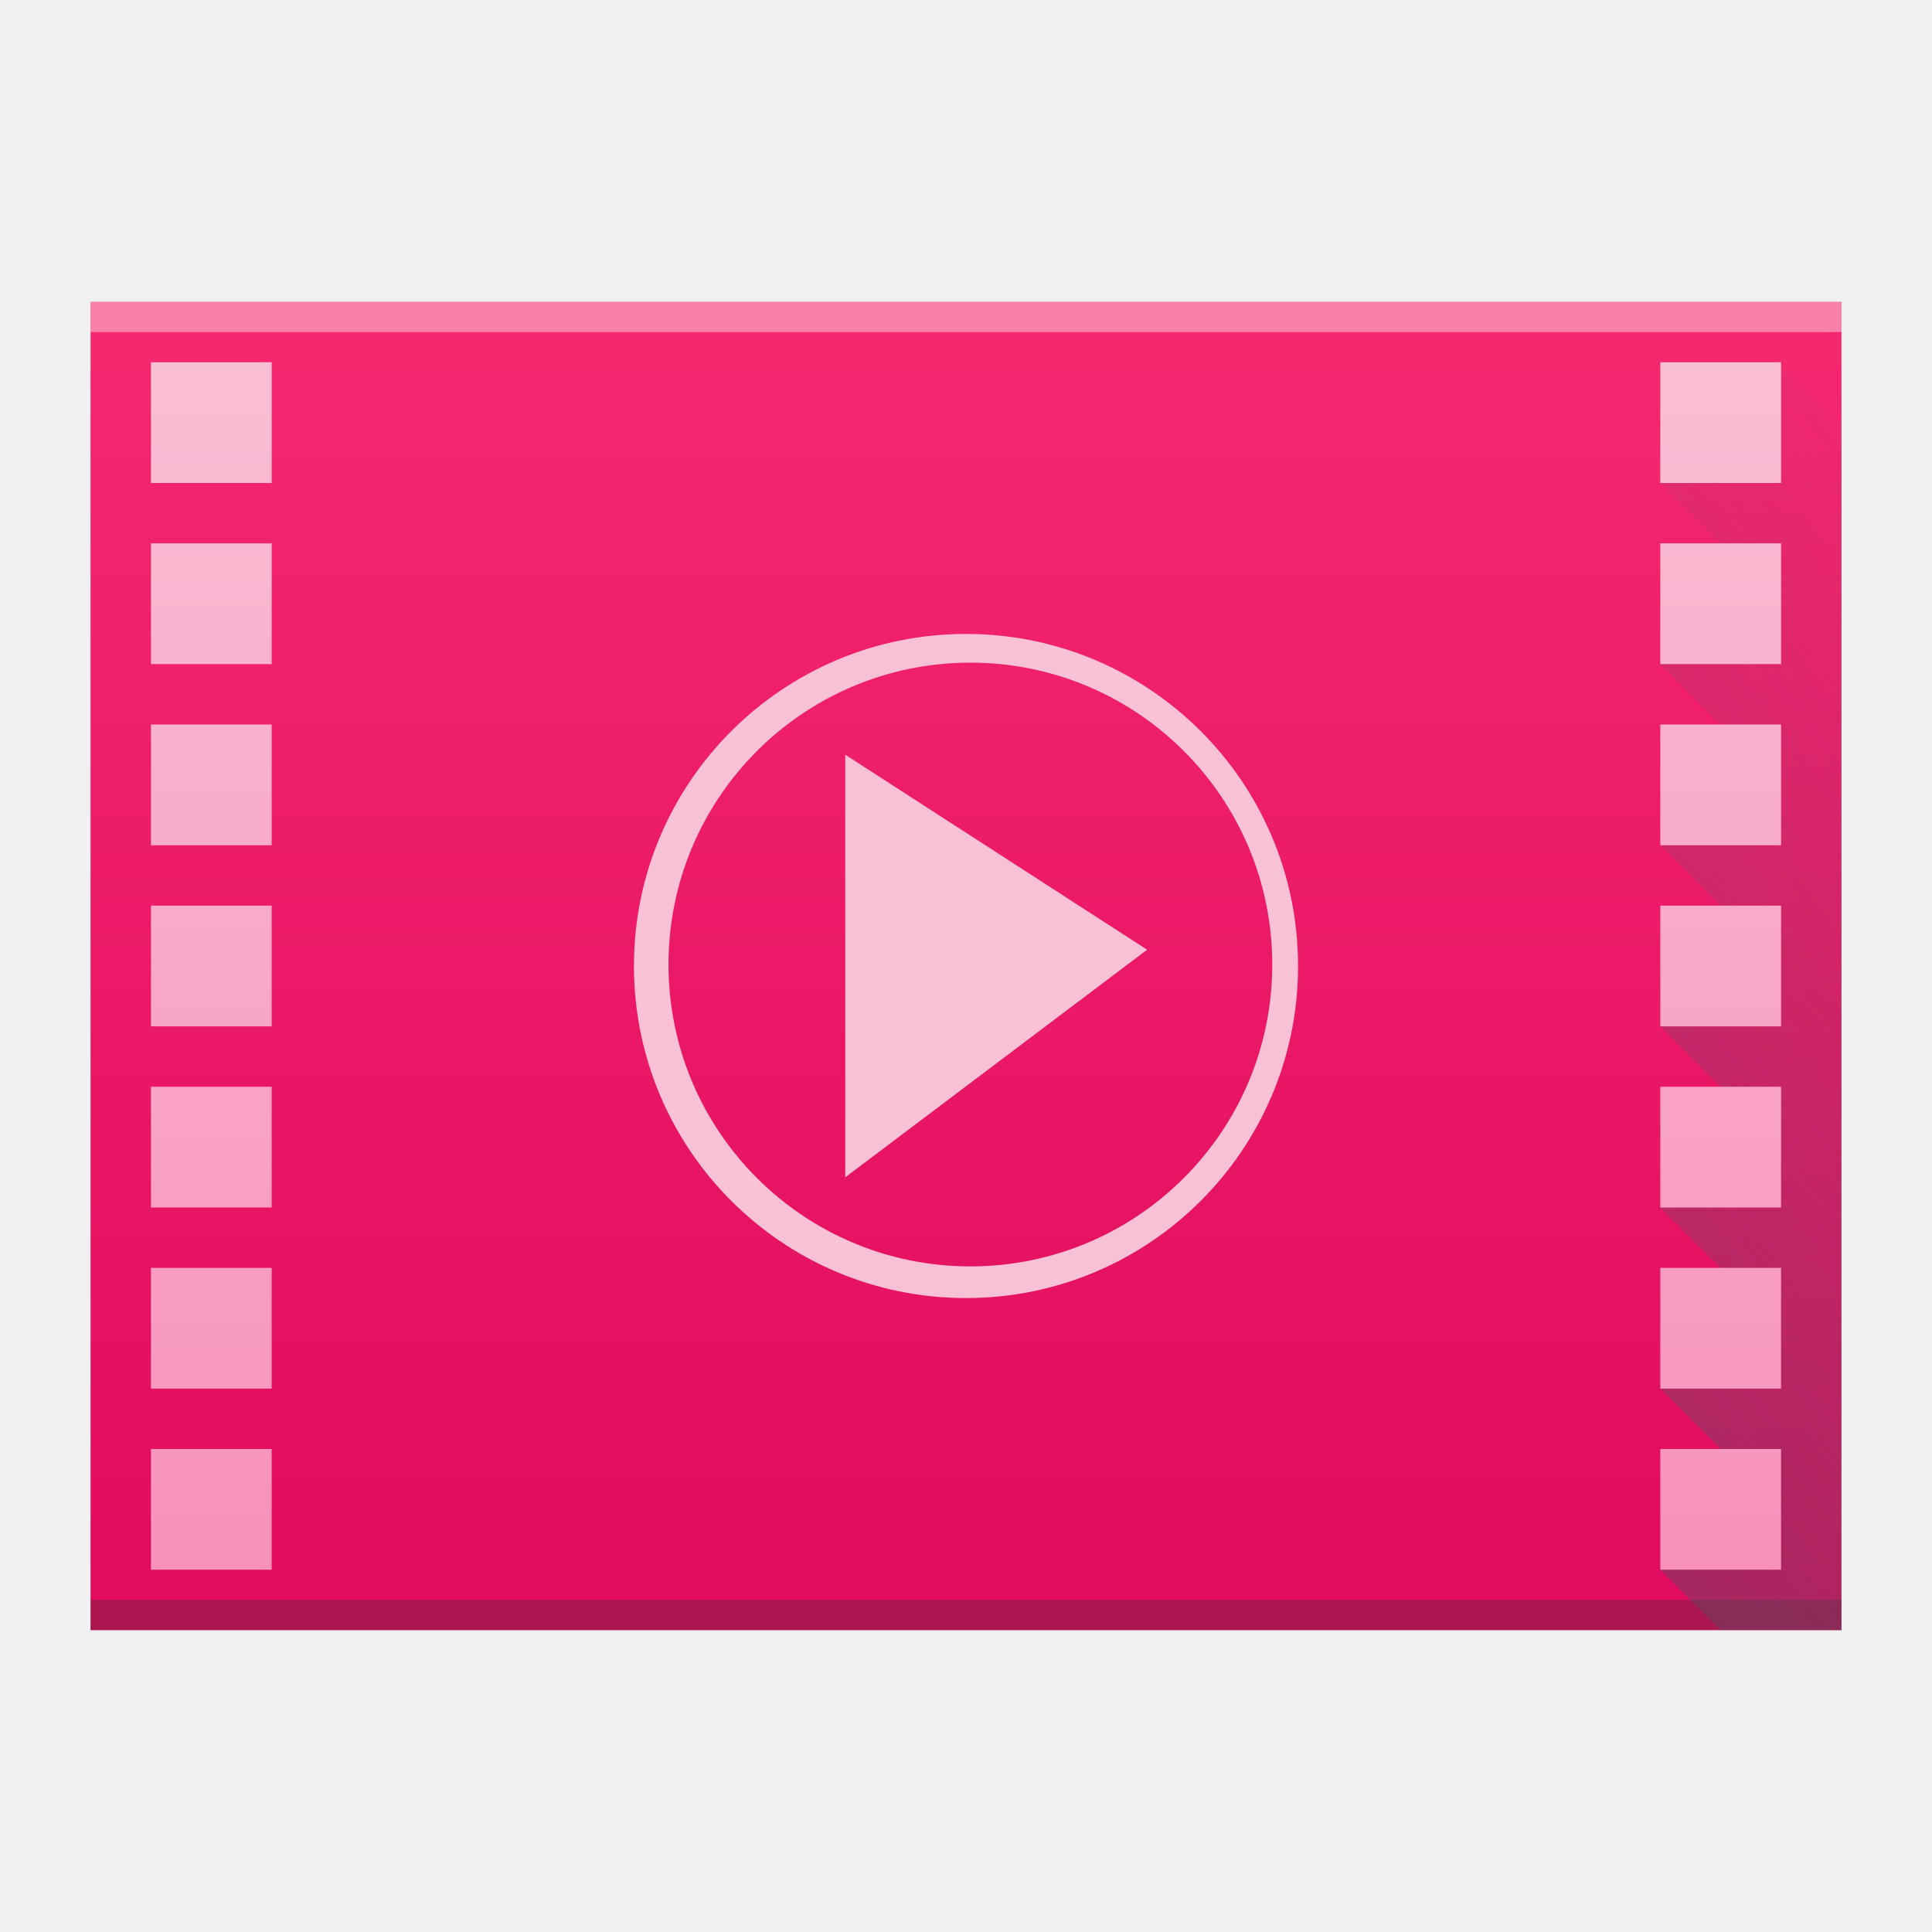
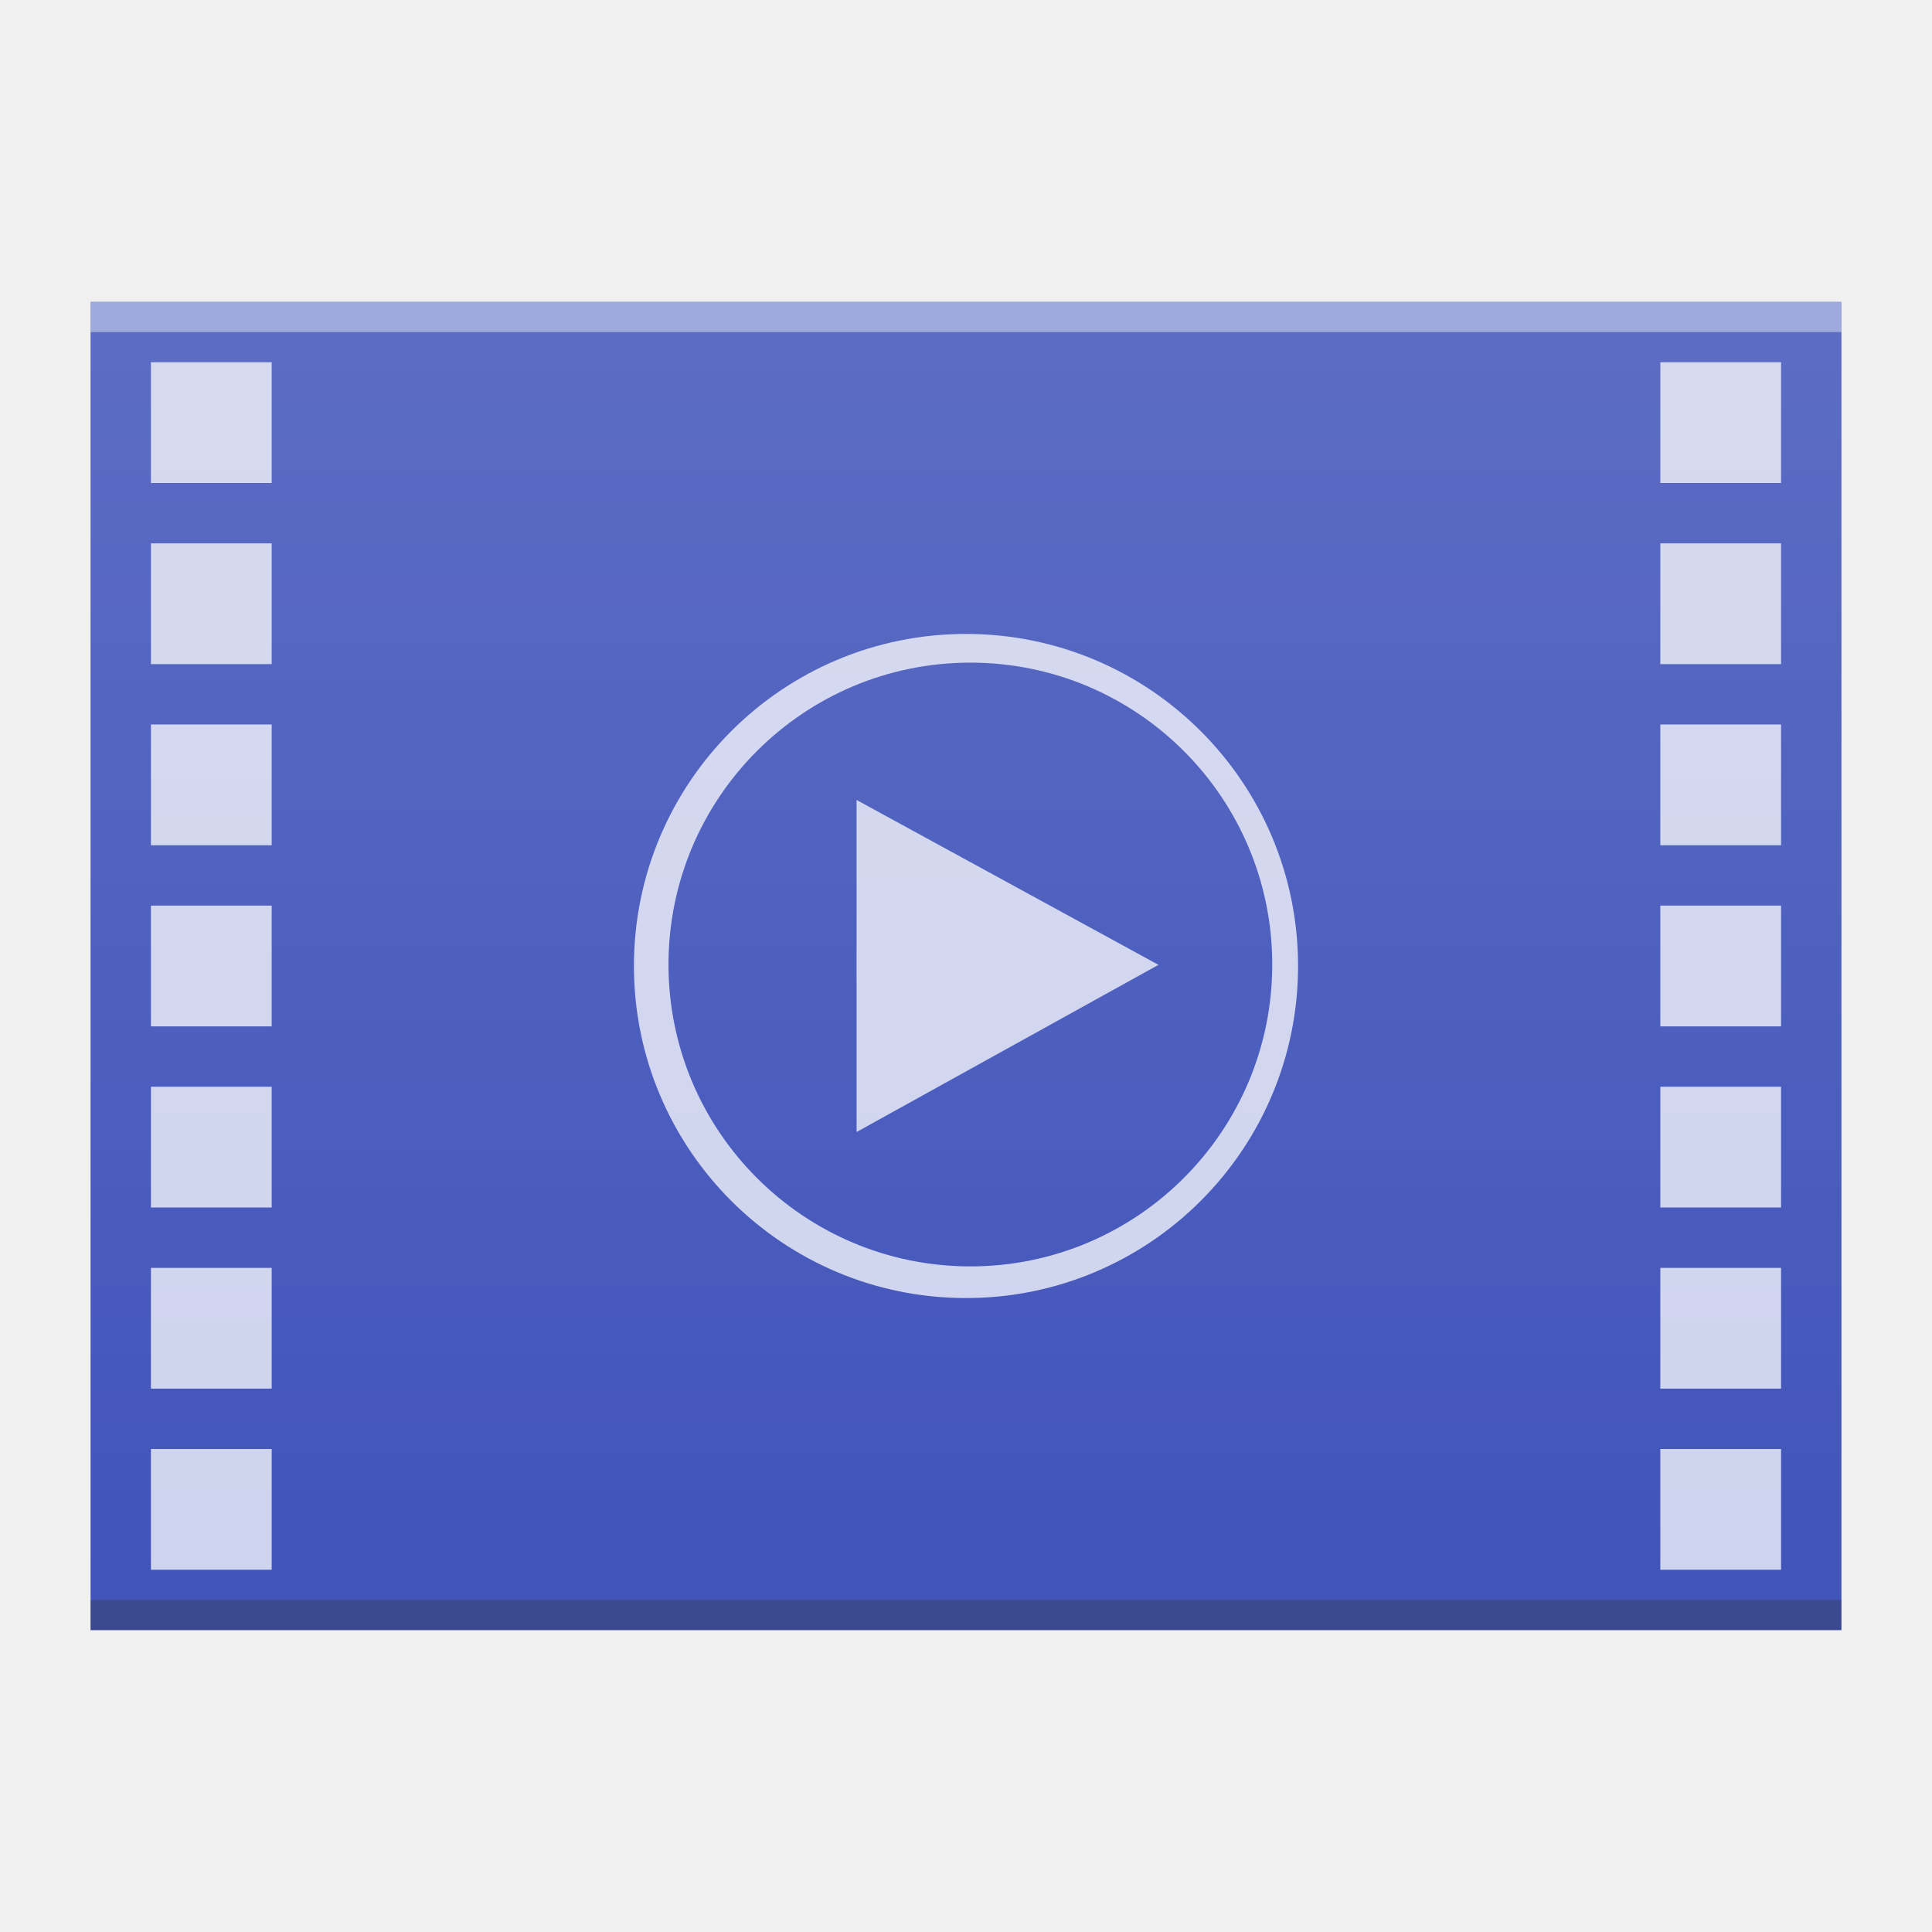
<svg xmlns="http://www.w3.org/2000/svg" xmlns:xlink="http://www.w3.org/1999/xlink" width="64" version="1.1" viewBox="0 0 64 64" height="64" id="svg2">
  <defs id="defs4">
-     <linearGradient id="linearGradient4351">
-       <stop style="stop-color:#f78fb9" id="stop4353" />
-       <stop offset="1" style="stop-color:#f9c1d6" id="stop4355" />
-     </linearGradient>
-     <linearGradient id="linearGradient4300">
-       <stop style="stop-color:#e00a5e" id="stop4302" />
-       <stop offset="1" style="stop-color:#f62870" id="stop4304" />
-     </linearGradient>
-     <linearGradient id="linearGradient4410">
-       <stop style="stop-color:#383e51" id="stop4412" />
-       <stop offset="1" style="stop-color:#655c6f;stop-opacity:0" id="stop4414" />
-     </linearGradient>
-     <linearGradient xlink:href="#linearGradient4300" id="linearGradient4306-3" y1="61" y2="3" x2="0" gradientUnits="userSpaceOnUse" gradientTransform="matrix(1.318182,0,0,0.7586207,-10.18182,7.724138)" />
-     <linearGradient xlink:href="#linearGradient4410" id="linearGradient4428" x1="3" y1="54" x2="61" y2="10" gradientUnits="userSpaceOnUse" />
-     <linearGradient xlink:href="#linearGradient4351" id="linearGradient4391" x1="58" y1="54" x2="58" y2="10" gradientUnits="userSpaceOnUse" />
    <linearGradient id="linearGradient4351-1">
      <stop style="stop-color:#c8e3fe" id="stop4353-6" />
      <stop offset="1" style="stop-color:#ffffff" id="stop4355-2" />
    </linearGradient>
+     <linearGradient id="linearGradient6251">
+       <stop style="stop-color:#ffffff;stop-opacity:0" offset="0" id="stop6253" />
+       <stop style="stop-color:#ffffff;stop-opacity:0.2" offset="1" id="stop6255" />
+     </linearGradient>
+     <linearGradient xlink:href="#linearGradient6251" id="linearGradient4270-1" gradientUnits="userSpaceOnUse" gradientTransform="matrix(1,0,0,0.7581567,-58,-254.2571)" x1="58" y1="392.362" x2="58" y2="336.362" />
+     <linearGradient xlink:href="#linearGradient6251" id="linearGradient5443" gradientUnits="userSpaceOnUse" gradientTransform="matrix(1,0,0,0.8458734,365,22.62761)" x1="58" y1="392.362" x2="58" y2="324.659" />
  </defs>
-   <path style="fill:url(#linearGradient4306-3);fill-opacity:1.0" id="rect3500-5" d="M 3,10 3,54 47,54 61,54 61,20.621 61,10 42.545,10 Z" />
-   <rect width="58" x="3" y="53" height="1" style="fill:#2e3132;fill-opacity:0.294" id="rect4169-3" />
-   <rect width="58" x="3" y="10" height="1" style="fill:#ffffff;fill-opacity:0.41" id="rect4236-5" />
-   <path style="fill:#f9c1d6;fill-opacity:1;stroke:none;stroke-width:2;stroke-miterlimit:4;stroke-dasharray:none;stroke-opacity:1" d="M 32 21 A 11 11 0 0 0 21 32 A 11 11 0 0 0 32 43 A 11 11 0 0 0 43 32 A 11 11 0 0 0 32 21 z M 32.145 21.951 A 10 10 0 0 1 42.145 31.951 A 10 10 0 0 1 32.145 41.951 A 10 10 0 0 1 22.145 31.951 A 10 10 0 0 1 32.145 21.951 z M 28 25 L 28 39 L 38 31.461 L 28 25 z " id="path4245" />
-   <path style="fill:url(#linearGradient4428);fill-opacity:1;fill-rule:evenodd;stroke:none;stroke-width:1px;stroke-linecap:butt;stroke-linejoin:miter;stroke-opacity:1" d="m 57,54 -2,-2 2,-4 -2,-2 2,-4 -2,-2 2,-4 -2,-2 2,-4 -2,-2 2,-4 -2,-2 2,-4 -2,-2 4,-4 2,2 0,40 z" id="path4417" />
-   <path style="fill:url(#linearGradient4391);fill-opacity:1;stroke:none;stroke-width:2;stroke-miterlimit:4;stroke-dasharray:none;stroke-opacity:1" d="M 5 12 L 5 16 L 9 16 L 9 12 L 5 12 z M 55 12 L 55 16 L 59 16 L 59 12 L 55 12 z M 5 18 L 5 22 L 9 22 L 9 18 L 5 18 z M 55 18 L 55 22 L 59 22 L 59 18 L 55 18 z M 5 24 L 5 28 L 9 28 L 9 24 L 5 24 z M 55 24 L 55 28 L 59 28 L 59 24 L 55 24 z M 5 30 L 5 34 L 9 34 L 9 30 L 5 30 z M 55 30 L 55 34 L 59 34 L 59 30 L 55 30 z M 5 36 L 5 40 L 9 40 L 9 36 L 5 36 z M 55 36 L 55 40 L 59 40 L 59 36 L 55 36 z M 5 42 L 5 46 L 9 46 L 9 42 L 5 42 z M 55 42 L 55 46 L 59 46 L 59 42 L 55 42 z M 5 48 L 5 52 L 9 52 L 9 48 L 5 48 z M 55 48 L 55 52 L 59 52 L 59 48 L 55 48 z " id="rect4159" />
+   <g transform="translate(-366,-302.3622)" id="g6347">
+     <path style="fill:#4154ba;fill-opacity:1" id="path5427" d="m 369,312.362 0,44 44,0 14,0 0,-33.379 0,-10.621 -18.455,0 z" />
+     <rect width="58" x="369" y="355.362" height="1" style="fill:#2e3132;fill-opacity:0.294" id="rect5429" />
+     <rect width="58" x="369" y="312.362" height="1" style="fill:#ffffff;fill-opacity:0.41" id="rect5431" />
+     <path style="opacity:0.75;fill:#ffffff;fill-opacity:1;stroke:none;stroke-width:2;stroke-miterlimit:4;stroke-dasharray:none;stroke-opacity:1" d="m 398,323.362 a 11,11 0 0 0 -11,11 11,11 0 0 0 11,11 11,11 0 0 0 11,-11 11,11 0 0 0 -11,-11 z m 0.145,0.951 a 10,10 0 0 1 10,10 10,10 0 0 1 -10,10 10,10 0 0 1 -10,-10 10,10 0 0 1 10,-10 z" id="path5433" />
+     <path style="color:#000000;clip-rule:nonzero;display:inline;overflow:visible;visibility:visible;opacity:0.75;isolation:auto;mix-blend-mode:normal;color-interpolation:sRGB;color-interpolation-filters:linearRGB;solid-color:#000000;solid-opacity:1;fill:#ffffff;fill-opacity:1;fill-rule:nonzero;stroke:none;stroke-width:2;stroke-linecap:butt;stroke-linejoin:miter;stroke-miterlimit:4;stroke-dasharray:none;stroke-dashoffset:0;stroke-opacity:1;color-rendering:auto;image-rendering:auto;shape-rendering:auto;text-rendering:auto;enable-background:accumulate" d="m 404.375,334.324 -10,5.538 0,-11 z" id="path5435" />
+     <path style="color:#000000;clip-rule:nonzero;display:inline;overflow:visible;visibility:visible;opacity:0.75;isolation:auto;mix-blend-mode:normal;color-interpolation:sRGB;color-interpolation-filters:linearRGB;solid-color:#000000;solid-opacity:1;fill:#ffffff;fill-opacity:1;fill-rule:nonzero;stroke:none;stroke-width:2;stroke-linecap:butt;stroke-linejoin:miter;stroke-miterlimit:4;stroke-dasharray:none;stroke-dashoffset:0;stroke-opacity:1;color-rendering:auto;image-rendering:auto;shape-rendering:auto;text-rendering:auto;enable-background:accumulate" d="m 421,314.362 0,4 4,0 0,-4 -4,0 z m 0,6 0,4 4,0 0,-4 -4,0 z m 0,6 0,4 4,0 0,-4 -4,0 z m 0,6 0,4 4,0 0,-4 -4,0 z m 0,6 0,4 4,0 0,-4 -4,0 z m 0,6 0,4 4,0 0,-4 -4,0 z m 0,6 0,4 4,0 0,-4 -4,0 z" id="path5437" />
+     <path style="color:#000000;clip-rule:nonzero;display:inline;overflow:visible;visibility:visible;opacity:0.75;isolation:auto;mix-blend-mode:normal;color-interpolation:sRGB;color-interpolation-filters:linearRGB;solid-color:#000000;solid-opacity:1;fill:#ffffff;fill-opacity:1;fill-rule:nonzero;stroke:none;stroke-width:2;stroke-linecap:butt;stroke-linejoin:miter;stroke-miterlimit:4;stroke-dasharray:none;stroke-dashoffset:0;stroke-opacity:1;color-rendering:auto;image-rendering:auto;shape-rendering:auto;text-rendering:auto;enable-background:accumulate" d="m 371,314.362 0,4 4,0 0,-4 -4,0 z m 0,6 0,4 4,0 0,-4 -4,0 z m 0,6 0,4 4,0 0,-4 -4,0 z m 0,6 0,4 4,0 0,-4 -4,0 z m 0,6 0,4 4,0 0,-4 -4,0 z m 0,6 0,4 4,0 0,-4 -4,0 z m 0,6 0,4 4,0 0,-4 -4,0 z" id="path5439" />
+     <path d="m 369,312.362 0,44 44,0 14,0 0,-33.379 0,-10.621 -18.455,0 z" id="path5441" style="color:#000000;clip-rule:nonzero;display:inline;overflow:visible;visibility:visible;opacity:1;isolation:auto;mix-blend-mode:normal;color-interpolation:sRGB;color-interpolation-filters:linearRGB;solid-color:#000000;solid-opacity:1;fill:url(#linearGradient5443);fill-opacity:1;fill-rule:nonzero;stroke:none;stroke-width:1;stroke-linecap:butt;stroke-linejoin:miter;stroke-miterlimit:4;stroke-dasharray:none;stroke-dashoffset:0;stroke-opacity:1;marker:none;color-rendering:auto;image-rendering:auto;shape-rendering:auto;text-rendering:auto;enable-background:accumulate" />
+   </g>
</svg>
